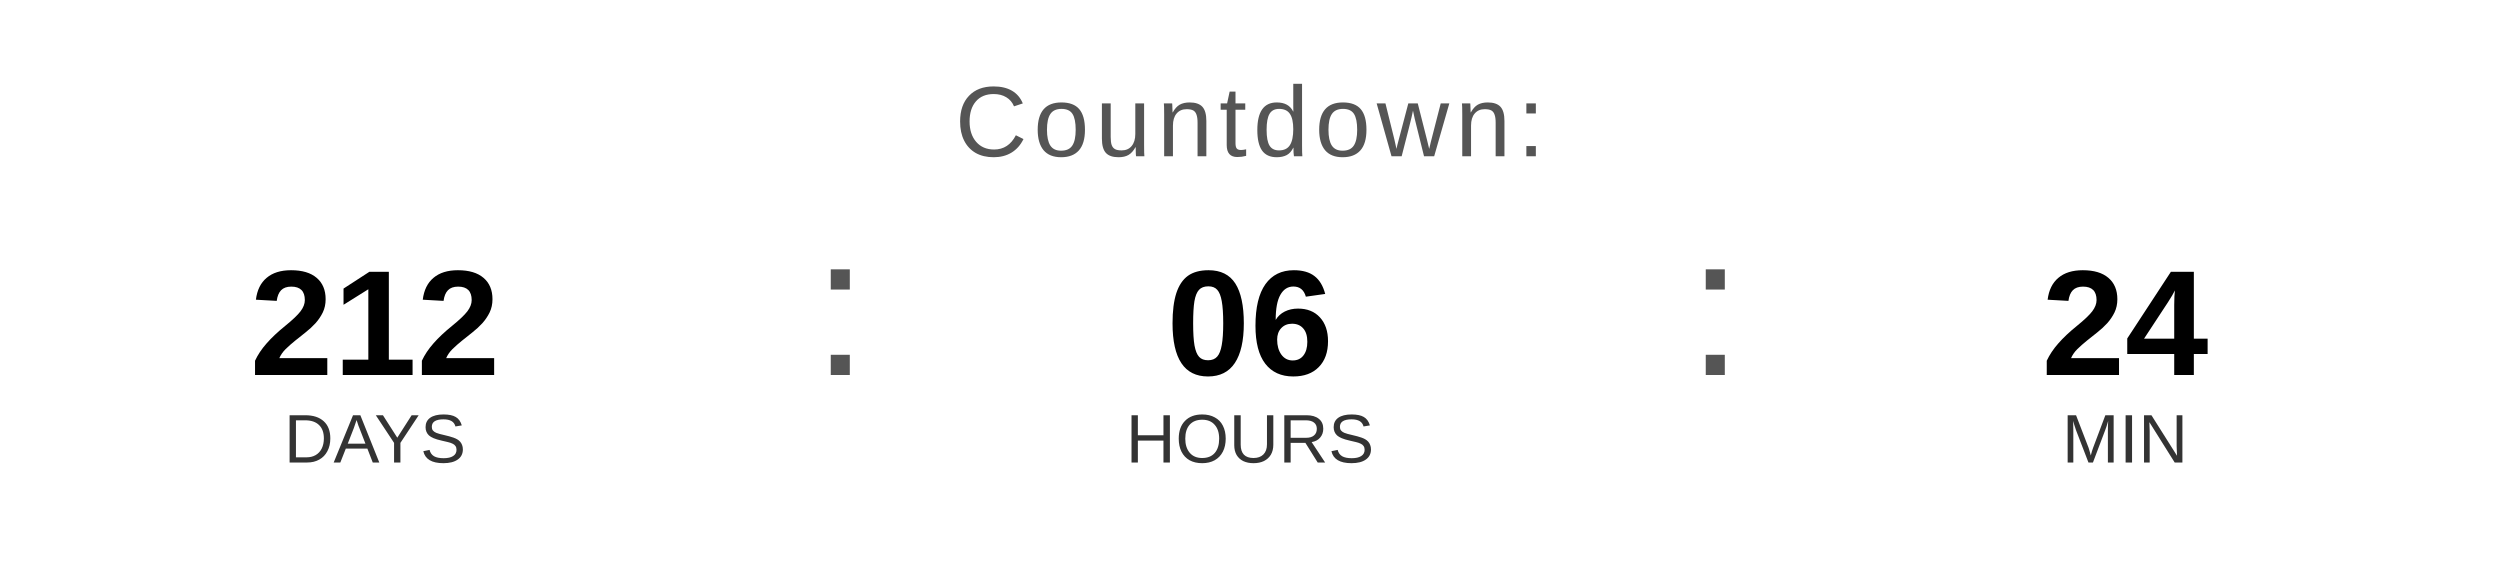
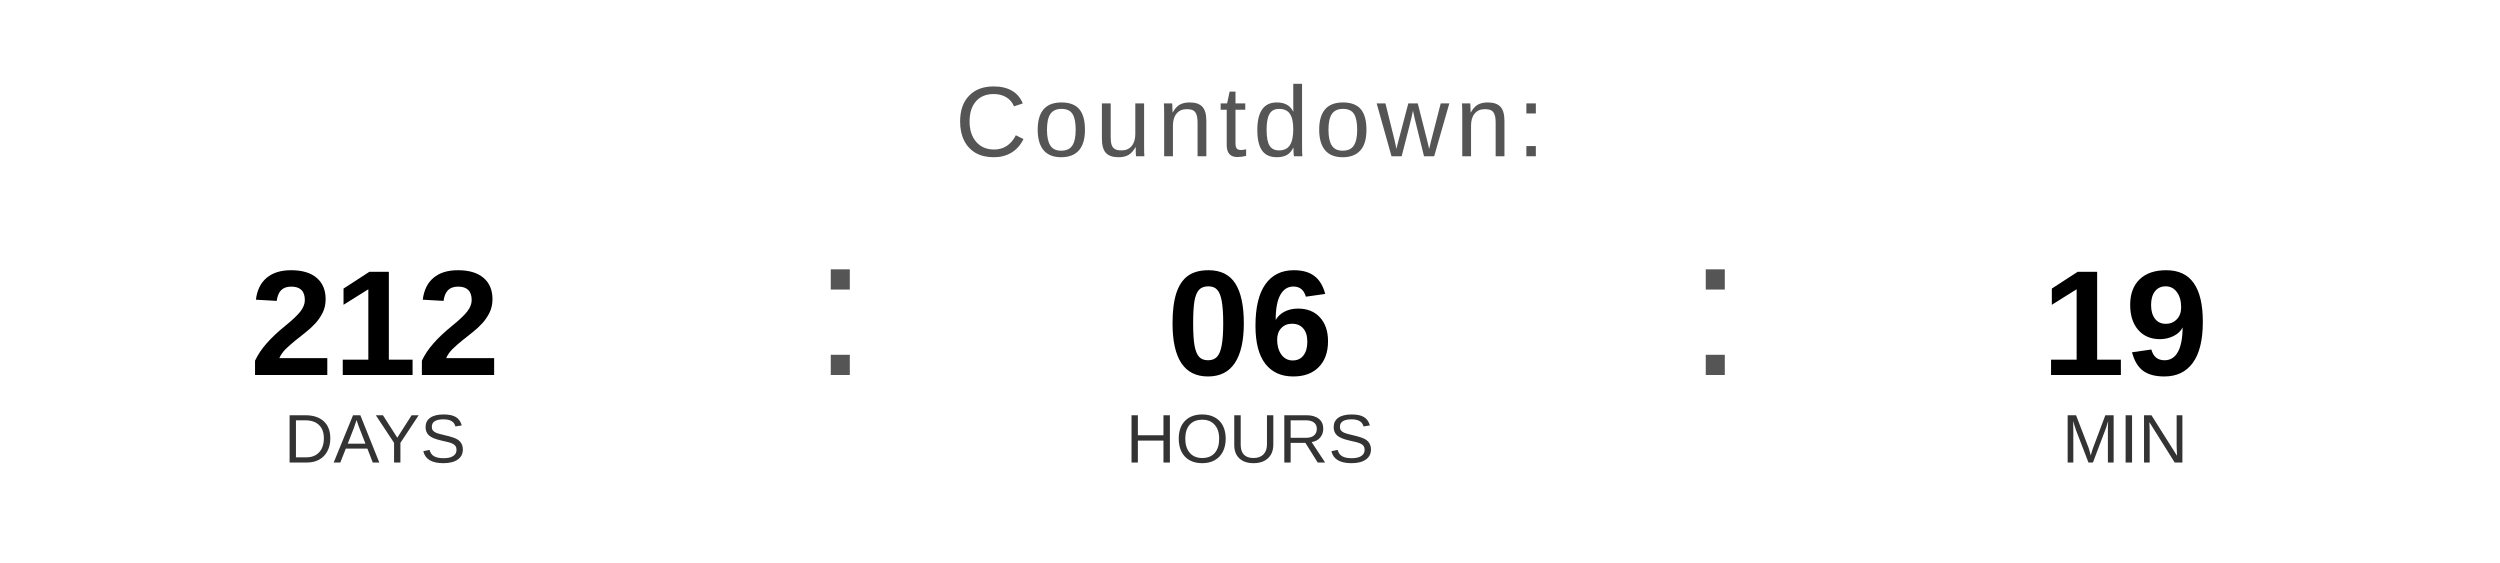
<svg xmlns="http://www.w3.org/2000/svg" width="400" height="90" viewBox="0 0 400 90">
  <text x="200" y="25" font-family="Arial, Helvetica, sans-serif" font-size="16" fill="#555555" text-anchor="middle" letter-spacing="1">
    Countdown:
  </text>
  <text x="60" y="60" font-family="Arial, Helvetica, sans-serif" font-size="24" font-weight="bold" fill="#000000" text-anchor="middle">212</text>
  <text x="60" y="74" font-family="Arial, Helvetica, sans-serif" font-size="11" fill="#333333" text-anchor="middle">DAYS</text>
  <text x="130" y="60" font-family="Arial, sans-serif" font-size="32" fill="#555555">:</text>
  <text x="200" y="60" font-family="Arial, Helvetica, sans-serif" font-size="24" font-weight="bold" fill="#000000" text-anchor="middle">06</text>
  <text x="200" y="74" font-family="Arial, Helvetica, sans-serif" font-size="11" fill="#333333" text-anchor="middle">HOURS</text>
  <text x="270" y="60" font-family="Arial, sans-serif" font-size="32" fill="#555555">:</text>
-   <text x="340" y="60" font-family="Arial, Helvetica, sans-serif" font-size="24" font-weight="bold" fill="#000000" text-anchor="middle">24</text>
+   <text x="340" y="60" font-family="Arial, Helvetica, sans-serif" font-size="24" font-weight="bold" fill="#000000" text-anchor="middle">19</text>
  <text x="340" y="74" font-family="Arial, Helvetica, sans-serif" font-size="11" fill="#333333" text-anchor="middle">MIN</text>
</svg>
